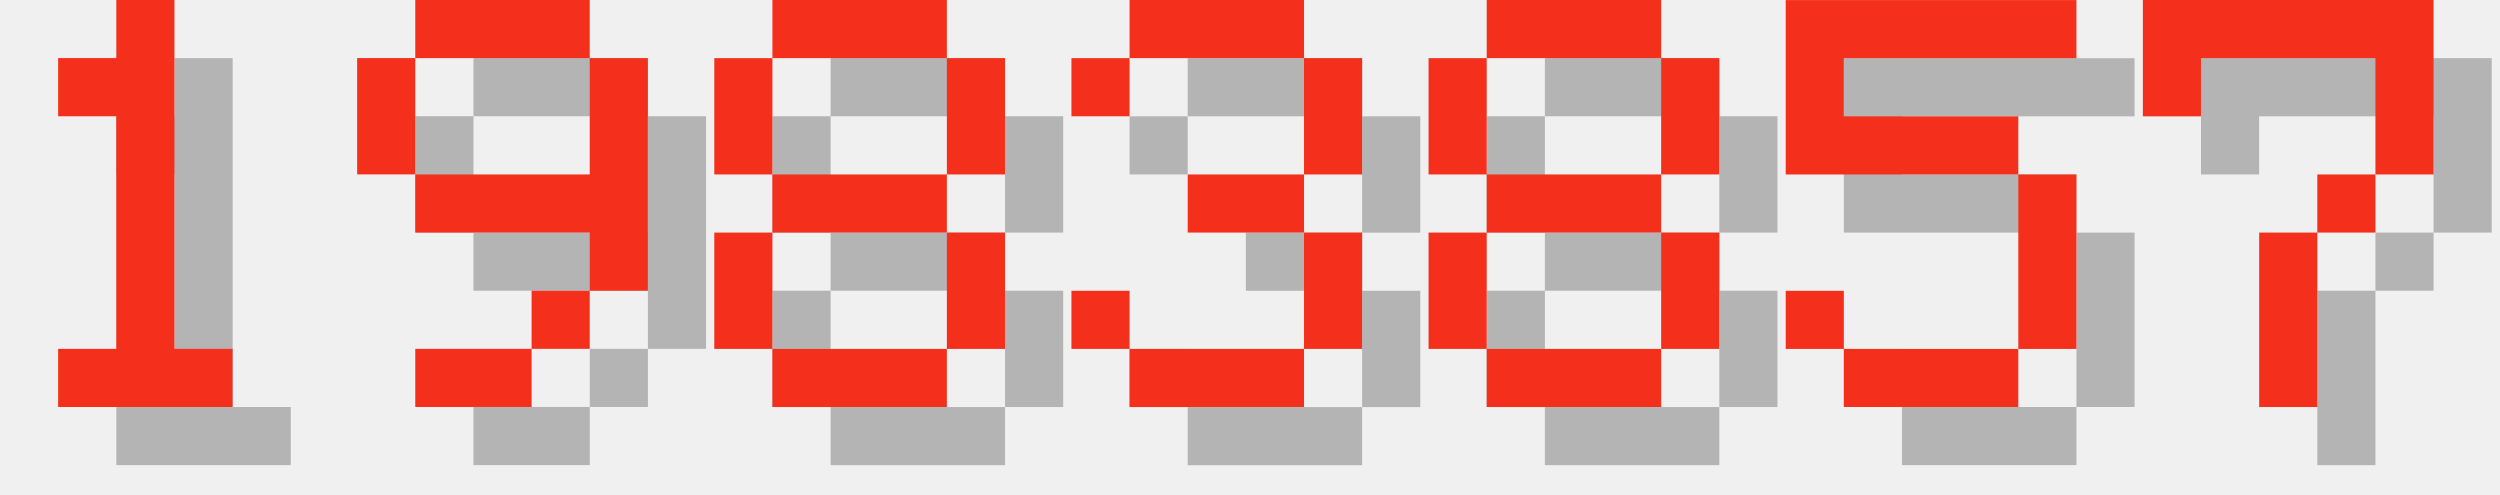
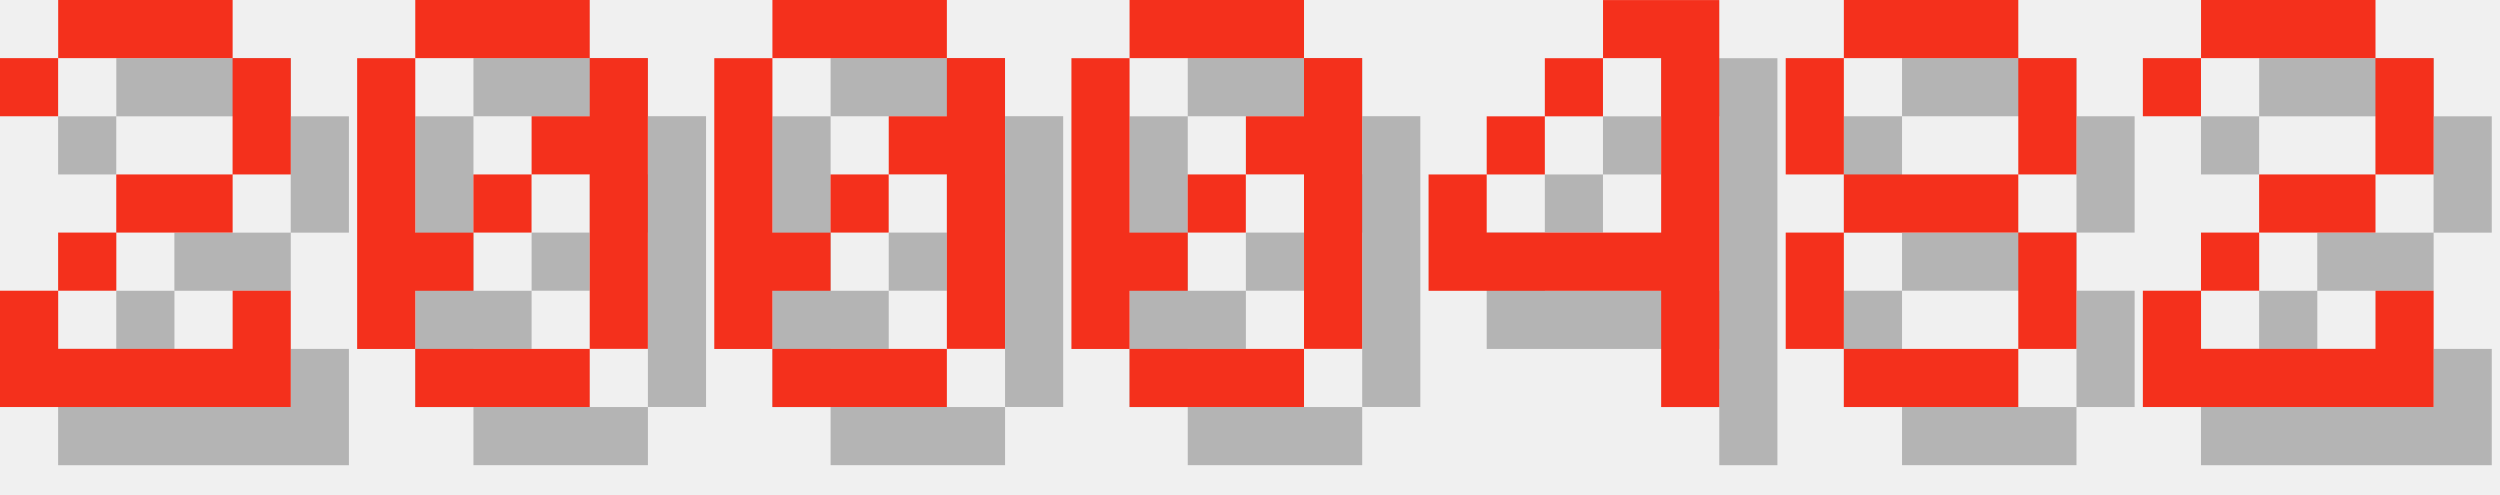
<svg xmlns="http://www.w3.org/2000/svg" version="1.1" width="182.0" height="36">
  <style>
        .text-foreground {
            fill: #F4301C;
        }
        .text-shadow {
            fill: #000000;
            fill-opacity: 0.25;
        }
    </style>
-   <g class="digit" id="digit_1" transform="translate(0.0, 0), scale(4)">
-     <path id="digit_1_shadow" class="text-shadow" d="m2.117 2.117v1.058h1.058v4.233h-1.058v1.058h3.175v-1.058h-1.058v-6.35h-1.058v1.058h-1.058z" fill-opacity=".5" style="paint-order:stroke fill markers" />
-     <path id="digit_1_fg" class="text-foreground" d="m1.058 1.058v1.058h1.058v4.233h-1.058v1.058h3.175v-1.058h-1.058v-6.35h-1.058v1.058h-1.058z" fill="#fff" style="paint-order:stroke fill markers" />
+   <g class="digit" id="digit_2" transform="translate(0.0, 0), scale(4)">
+     <path id="digit_2_shadow" class="text-shadow" d="m1.058 2.117v1.058h1.058v-1.058h3.175v2.117h-2.117v1.058h-1.058v1.058h-1.058v2.117h5.292v-2.117h-1.058v1.058h-3.175v-1.058h1.058v-1.058h2.117v-1.058h1.058v-2.117h-1.058v-1.058h-3.175v1.058h-1.058z" fill-opacity=".5" style="paint-order:stroke fill markers" />
+     <path id="digit_2_fg" class="text-foreground" d="m0 1.058v1.058h1.058v-1.058h3.175v2.117h-2.117v1.058h-1.058v1.058h-1.058v2.117h5.292v-2.117h-1.058v1.058h-3.175v-1.058h1.058v-1.058h2.117v-1.058h1.058v-2.117h-1.058v-1.058h-3.175v1.058h-1.058z" fill="#fff" style="paint-order:stroke fill markers" />
  </g>
-   <g class="digit" id="digit_9" transform="translate(26.0, 0), scale(4)">
-     <path id="digit_9_shadow" class="text-shadow" d="m2.117 1.058v1.058h3.175v-1.058h-3.175zm3.175 1.058v2.117h-3.175v1.058h3.175v1.058h1.058v-4.233h-1.058zm0 4.233h-1.058v1.058h1.058v-1.058zm-1.058 1.058h-2.117v1.058h2.117v-1.058zm-2.117-3.175v-2.117h-1.058v2.117h1.058z" fill-opacity=".5" style="paint-order:stroke fill markers" />
-     <path id="digit_9_fg" class="text-foreground" d="m1.058 0v1.058h3.175v-1.058h-3.175zm3.175 1.058v2.117h-3.175v1.058h3.175v1.058h1.058v-4.233h-1.058zm0 4.233h-1.058v1.058h1.058v-1.058zm-1.058 1.058h-2.117v1.058h2.117v-1.058zm-2.117-3.175v-2.117h-1.058v2.117h1.058z" fill="#fff" style="paint-order:stroke fill markers" />
+   <g class="digit" id="digit_0" transform="translate(26.0, 0), scale(4)">
+     <path id="digit_0_shadow" class="text-shadow" d="m2.117 1.058v1.058h3.175v-1.058h-3.175zm3.175 1.058v1.058h-1.058v1.058h1.058v3.175h1.058v-5.292h-1.058zm0 5.292h-3.175v1.058h3.175v-1.058zm-3.175 0v-1.058h1.058v-1.058h-1.058v-3.175h-1.058v5.292h1.058zm1.058-2.117h1.058v-1.058h-1.058v1.058z" fill-opacity=".5" style="paint-order:stroke fill markers" />
+     <path id="digit_0_fg" class="text-foreground" d="m1.058 0v1.058h3.175v-1.058h-3.175zm3.175 1.058v1.058h-1.058v1.058h1.058v3.175h1.058v-5.292h-1.058zm0 5.292h-3.175v1.058h3.175v-1.058zm-3.175 0v-1.058h1.058v-1.058h-1.058v-3.175h-1.058v5.292h1.058zm1.058-2.117h1.058v-1.058h-1.058v1.058z" fill="#fff" style="paint-order:stroke fill markers" />
  </g>
-   <g class="digit" id="digit_8" transform="translate(52.0, 0), scale(4)">
+   <g class="digit" id="digit_0" transform="translate(52.0, 0), scale(4)">
+     <path id="digit_0_shadow" class="text-shadow" d="m2.117 1.058v1.058h3.175v-1.058h-3.175zm3.175 1.058v1.058h-1.058v1.058h1.058v3.175h1.058v-5.292h-1.058zm0 5.292h-3.175v1.058h3.175v-1.058zm-3.175 0v-1.058h1.058v-1.058h-1.058v-3.175h-1.058v5.292h1.058zm1.058-2.117h1.058v-1.058h-1.058v1.058z" fill-opacity=".5" style="paint-order:stroke fill markers" />
+     <path id="digit_0_fg" class="text-foreground" d="m1.058 0v1.058h3.175v-1.058h-3.175zm3.175 1.058v1.058h-1.058v1.058h1.058v3.175h1.058v-5.292h-1.058zm0 5.292h-3.175v1.058h3.175v-1.058zm-3.175 0v-1.058h1.058v-1.058h-1.058v-3.175h-1.058v5.292h1.058zm1.058-2.117h1.058v-1.058h-1.058v1.058z" fill="#fff" style="paint-order:stroke fill markers" />
+   </g>
+   <g class="digit" id="digit_0" transform="translate(78.0, 0), scale(4)">
+     <path id="digit_0_shadow" class="text-shadow" d="m2.117 1.058v1.058h3.175v-1.058h-3.175zm3.175 1.058v1.058h-1.058v1.058h1.058v3.175h1.058v-5.292h-1.058zm0 5.292h-3.175v1.058h3.175v-1.058zm-3.175 0v-1.058h1.058v-1.058h-1.058v-3.175h-1.058v5.292h1.058zm1.058-2.117h1.058v-1.058h-1.058v1.058z" fill-opacity=".5" style="paint-order:stroke fill markers" />
+     <path id="digit_0_fg" class="text-foreground" d="m1.058 0v1.058h3.175v-1.058h-3.175zm3.175 1.058v1.058h-1.058v1.058h1.058v3.175h1.058v-5.292h-1.058zm0 5.292h-3.175v1.058h3.175v-1.058zm-3.175 0v-1.058h1.058v-1.058h-1.058v-3.175h-1.058v5.292h1.058zm1.058-2.117h1.058v-1.058h-1.058v1.058z" fill="#fff" style="paint-order:stroke fill markers" />
+   </g>
+   <g class="digit" id="digit_4" transform="translate(104.0, 0), scale(4)">
+     <path id="digit_4_shadow" class="text-shadow" d="m4.233 1.058v1.058h1.058v3.175h-3.175v-1.058h-1.058v2.117h4.233v2.117h1.058v-7.408h-2.117zm-2.117 3.175h1.058v-1.058h-1.058v1.058zm1.058-1.058h1.058v-1.058h-1.058v1.058z" fill-opacity=".5" style="paint-order:stroke fill markers" />
+     <path id="digit_4_fg" class="text-foreground" d="m3.175 0v1.058h1.058v3.175h-3.175v-1.058h-1.058v2.117h4.233v2.117h1.058v-7.408h-2.117zm-2.117 3.175h1.058v-1.058h-1.058v1.058zm1.058-1.058h1.058v-1.058h-1.058v1.058z" fill="#fff" style="paint-order:stroke fill markers" />
+   </g>
+   <g class="digit" id="digit_8" transform="translate(130.0, 0), scale(4)">
    <path id="digit_8_shadow" class="text-shadow" d="m2.117 1.058v1.058h3.175v-1.058h-3.175zm3.175 1.058v2.117h1.058v-2.117h-1.058zm0 2.117h-3.175v1.058h3.175v-1.058zm0 1.058v2.117h1.058v-2.117h-1.058zm0 2.117h-3.175v1.058h3.175v-1.058zm-3.175 0v-2.117h-1.058v2.117h1.058zm0-3.175v-2.117h-1.058v2.117h1.058z" fill-opacity=".5" style="paint-order:stroke fill markers" />
    <path id="digit_8_fg" class="text-foreground" d="m1.058 0v1.058h3.175v-1.058h-3.175zm3.175 1.058v2.117h1.058v-2.117h-1.058zm0 2.117h-3.175v1.058h3.175v-1.058zm0 1.058v2.117h1.058v-2.117h-1.058zm0 2.117h-3.175v1.058h3.175v-1.058zm-3.175 0v-2.117h-1.058v2.117h1.058zm0-3.175v-2.117h-1.058v2.117h1.058z" fill="#fff" style="paint-order:stroke fill markers" />
  </g>
-   <g class="digit" id="digit_3" transform="translate(78.0, 0), scale(4)">
-     <path id="digit_3_shadow" class="text-shadow" d="m1.058 2.117v1.058h1.058v-1.058h3.175v2.117h-2.117v1.058h2.117v2.117h-3.175v-1.058h-1.058v1.058h1.058v1.058h3.175v-1.058h1.058v-2.117h-1.058v-1.058h1.058v-2.117h-1.058v-1.058h-3.175v1.058h-1.058z" fill-opacity=".5" style="paint-order:stroke fill markers" />
-     <path id="digit_3_fg" class="text-foreground" d="m0 1.058v1.058h1.058v-1.058h3.175v2.117h-2.117v1.058h2.117v2.117h-3.175v-1.058h-1.058v1.058h1.058v1.058h3.175v-1.058h1.058v-2.117h-1.058v-1.058h1.058v-2.117h-1.058v-1.058h-3.175v1.058h-1.058z" fill="#fff" style="paint-order:stroke fill markers" />
-   </g>
-   <g class="digit" id="digit_8" transform="translate(104.0, 0), scale(4)">
-     <path id="digit_8_shadow" class="text-shadow" d="m2.117 1.058v1.058h3.175v-1.058h-3.175zm3.175 1.058v2.117h1.058v-2.117h-1.058zm0 2.117h-3.175v1.058h3.175v-1.058zm0 1.058v2.117h1.058v-2.117h-1.058zm0 2.117h-3.175v1.058h3.175v-1.058zm-3.175 0v-2.117h-1.058v2.117h1.058zm0-3.175v-2.117h-1.058v2.117h1.058z" fill-opacity=".5" style="paint-order:stroke fill markers" />
-     <path id="digit_8_fg" class="text-foreground" d="m1.058 0v1.058h3.175v-1.058h-3.175zm3.175 1.058v2.117h1.058v-2.117h-1.058zm0 2.117h-3.175v1.058h3.175v-1.058zm0 1.058v2.117h1.058v-2.117h-1.058zm0 2.117h-3.175v1.058h3.175v-1.058zm-3.175 0v-2.117h-1.058v2.117h1.058zm0-3.175v-2.117h-1.058v2.117h1.058z" fill="#fff" style="paint-order:stroke fill markers" />
-   </g>
-   <g class="digit" id="digit_5" transform="translate(130.0, 0), scale(4)">
-     <path id="digit_5_shadow" class="text-shadow" d="m1.058 1.058v3.175h4.233v3.175h-3.175v-1.058h-1.058v1.058h1.058v1.058h3.175v-1.058h1.058v-3.175h-1.058v-1.058h-3.175v-1.058h4.233v-1.058h-5.292z" fill-opacity=".5" style="paint-order:stroke fill markers" />
-     <path id="digit_5_fg" class="text-foreground" d="m0 0v3.175h4.233v3.175h-3.175v-1.058h-1.058v1.058h1.058v1.058h3.175v-1.058h1.058v-3.175h-1.058v-1.058h-3.175v-1.058h4.233v-1.058h-5.292z" fill="#fff" style="paint-order:stroke fill markers" />
-   </g>
-   <g class="digit" id="digit_7" transform="translate(156.0, 0), scale(4)">
-     <path id="digit_7_shadow" class="text-shadow" d="m1.058 1.058 2e-6 2.117h1.058v-1.058h3.175v1.058l2e-7 1.058h-1.058v1.058h-1.058l4e-7 3.175 1.058 1e-7v-3.175h1.058v-1.058h1.058l5e-7 -1.058v-2.117z" fill-opacity=".5" style="paint-order:stroke fill markers" />
-     <path id="digit_7_fg" class="text-foreground" d="m0 0 2e-6 2.117h1.058v-1.058h3.175v1.058l2e-7 1.058h-1.058v1.058h-1.058l4e-7 3.175 1.058 1e-7v-3.175h1.058v-1.058h1.058l5e-7 -1.058v-2.117z" fill="#fff" style="paint-order:stroke fill markers" />
+   <g class="digit" id="digit_2" transform="translate(156.0, 0), scale(4)">
+     <path id="digit_2_shadow" class="text-shadow" d="m1.058 2.117v1.058h1.058v-1.058h3.175v2.117h-2.117v1.058h-1.058v1.058h-1.058v2.117h5.292v-2.117h-1.058v1.058h-3.175v-1.058h1.058v-1.058h2.117v-1.058h1.058v-2.117h-1.058v-1.058h-3.175v1.058h-1.058z" fill-opacity=".5" style="paint-order:stroke fill markers" />
+     <path id="digit_2_fg" class="text-foreground" d="m0 1.058v1.058h1.058v-1.058h3.175v2.117h-2.117v1.058h-1.058v1.058h-1.058v2.117h5.292v-2.117h-1.058v1.058h-3.175v-1.058h1.058v-1.058h2.117v-1.058h1.058v-2.117h-1.058v-1.058h-3.175v1.058h-1.058z" fill="#fff" style="paint-order:stroke fill markers" />
  </g>
</svg>
